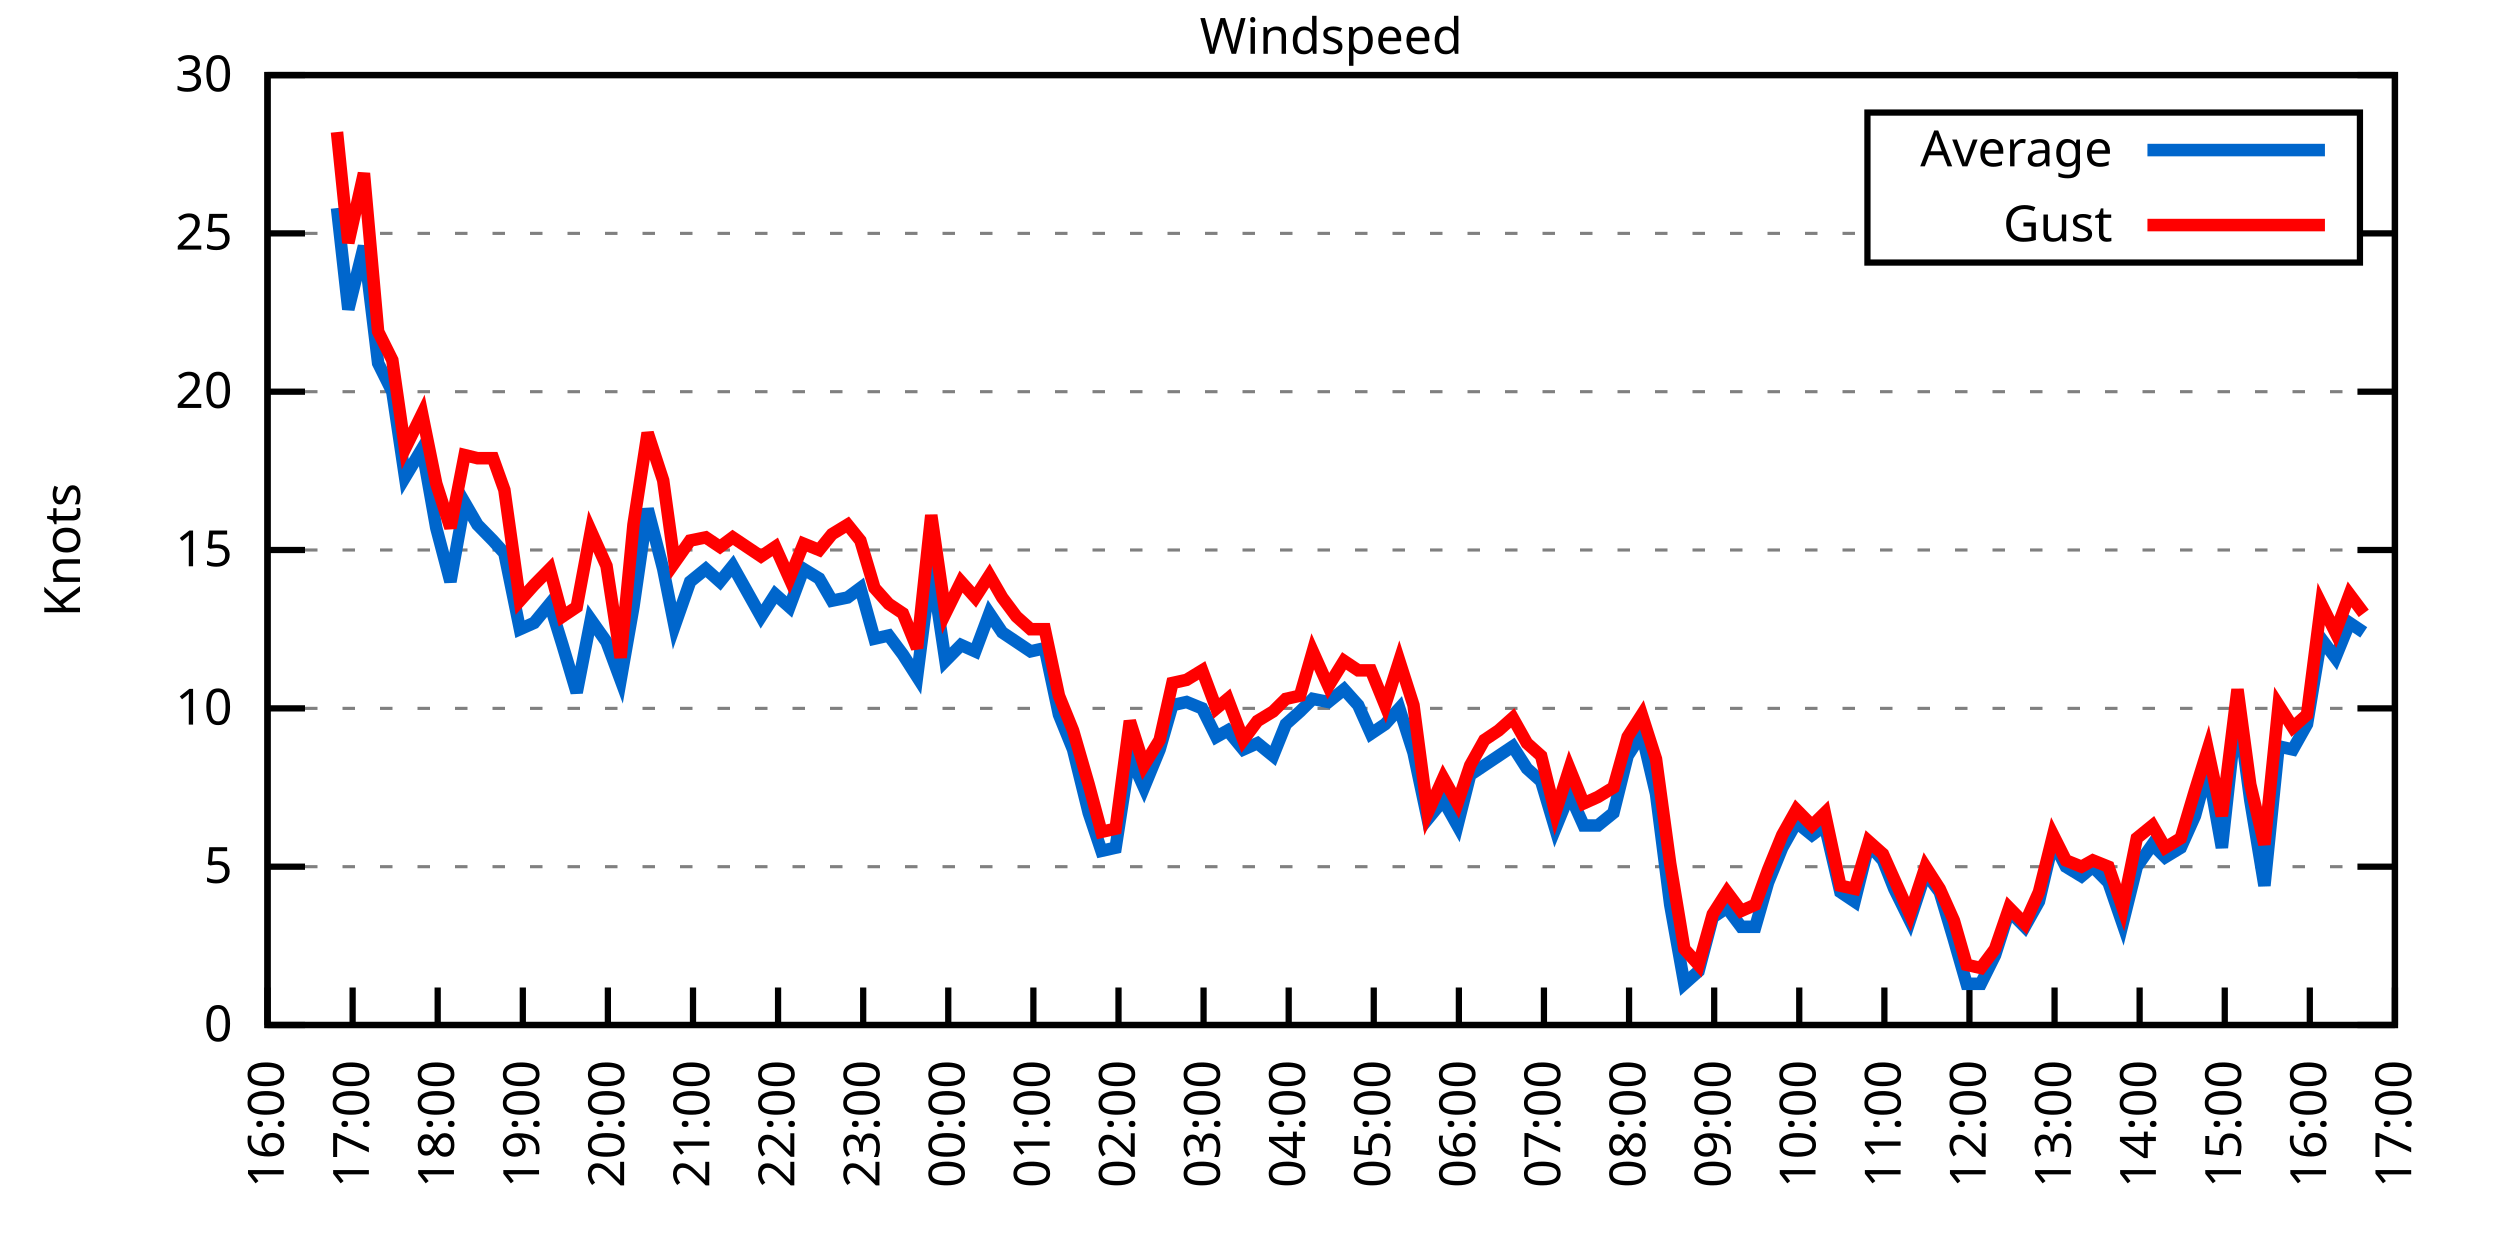
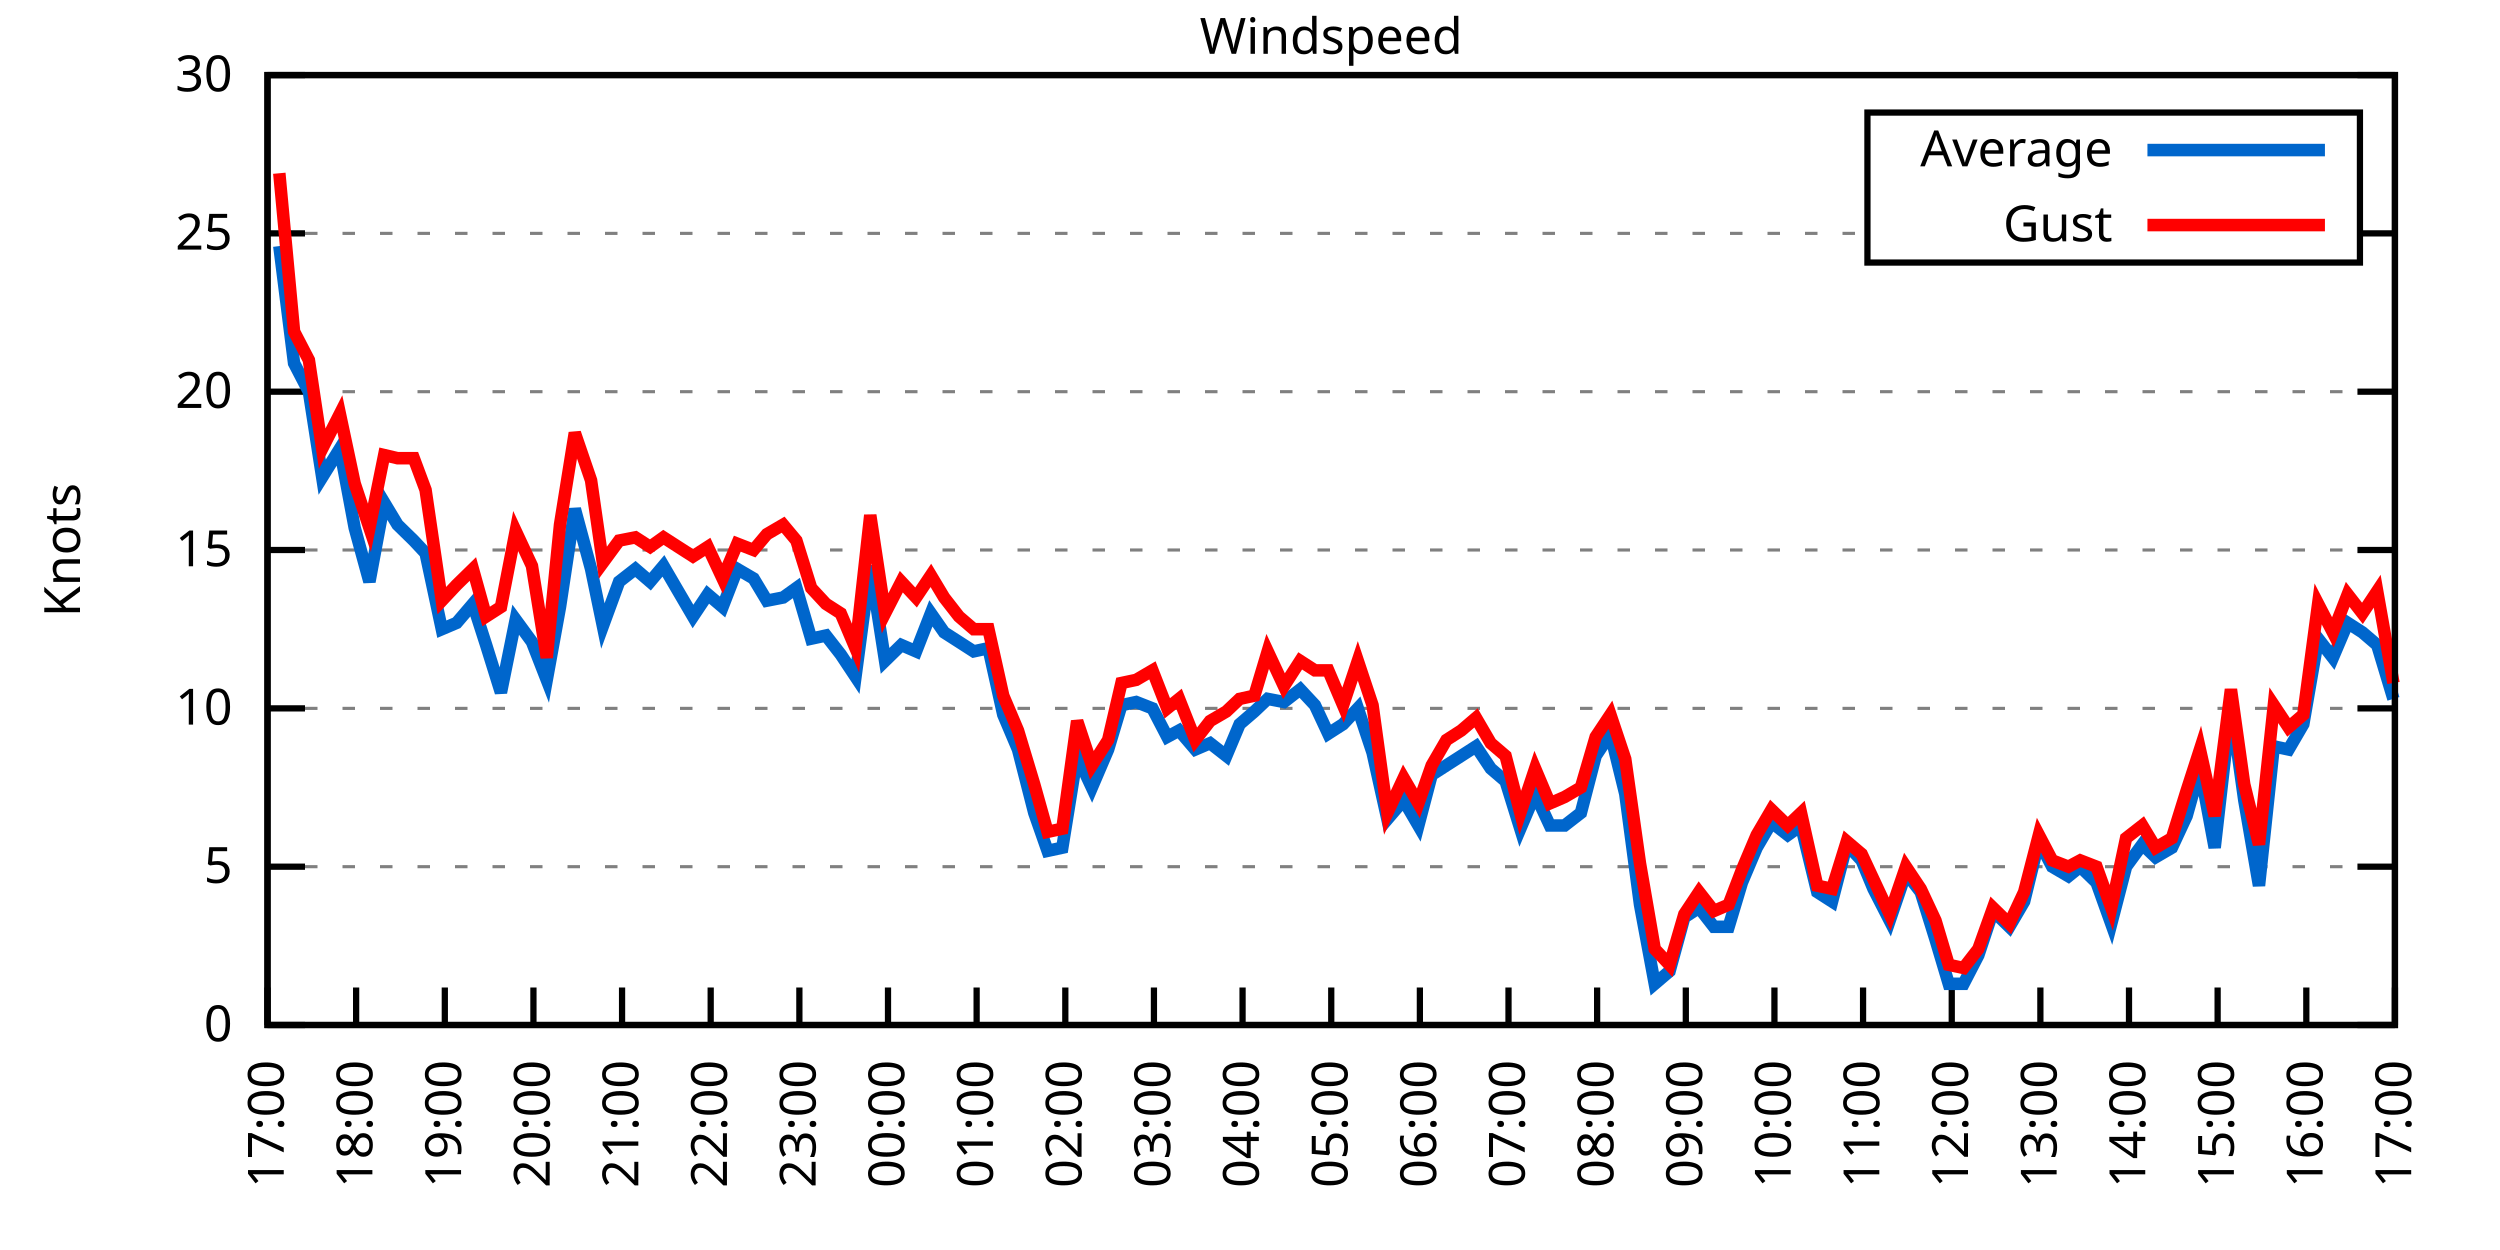
<svg xmlns="http://www.w3.org/2000/svg" xmlns:xlink="http://www.w3.org/1999/xlink" width="400" height="200" viewBox="0 0 400 200">
  <g id="gnuplot_canvas">
    <rect x="0" y="0" width="400" height="200" fill="none" />
    <defs>
      <circle id="gpDot" r="0.5" stroke-width="0.5" stroke="currentColor" />
      <path id="gpPt0" stroke-width="0.333" stroke="currentColor" d="M-1,0 h2 M0,-1 v2" />
      <path id="gpPt1" stroke-width="0.333" stroke="currentColor" d="M-1,-1 L1,1 M1,-1 L-1,1" />
      <path id="gpPt2" stroke-width="0.333" stroke="currentColor" d="M-1,0 L1,0 M0,-1 L0,1 M-1,-1 L1,1 M-1,1 L1,-1" />
      <rect id="gpPt3" stroke-width="0.333" stroke="currentColor" x="-1" y="-1" width="2" height="2" />
      <rect id="gpPt4" stroke-width="0.333" stroke="currentColor" fill="currentColor" x="-1" y="-1" width="2" height="2" />
      <circle id="gpPt5" stroke-width="0.333" stroke="currentColor" cx="0" cy="0" r="1" />
      <use xlink:href="#gpPt5" id="gpPt6" fill="currentColor" stroke="none" />
      <path id="gpPt7" stroke-width="0.333" stroke="currentColor" d="M0,-1.33 L-1.33,0.67 L1.33,0.67 z" />
      <use xlink:href="#gpPt7" id="gpPt8" fill="currentColor" stroke="none" />
      <use xlink:href="#gpPt7" id="gpPt9" stroke="currentColor" transform="rotate(180)" />
      <use xlink:href="#gpPt9" id="gpPt10" fill="currentColor" stroke="none" />
      <use xlink:href="#gpPt3" id="gpPt11" stroke="currentColor" transform="rotate(45)" />
      <use xlink:href="#gpPt11" id="gpPt12" fill="currentColor" stroke="none" />
      <path id="gpPt13" stroke-width="0.333" stroke="currentColor" d="M0,1.330 L1.265,0.411 L0.782,-1.067 L-0.782,-1.076 L-1.265,0.411 z" />
      <use xlink:href="#gpPt13" id="gpPt14" fill="currentColor" stroke="none" />
      <filter id="textbox" filterUnits="objectBoundingBox" x="0" y="0" height="1" width="1">
        <feFlood flood-color="white" flood-opacity="1" result="bgnd" />
        <feComposite in="SourceGraphic" in2="bgnd" operator="atop" />
      </filter>
      <filter id="greybox" filterUnits="objectBoundingBox" x="0" y="0" height="1" width="1">
        <feFlood flood-color="lightgrey" flood-opacity="1" result="grey" />
        <feComposite in="SourceGraphic" in2="grey" operator="atop" />
      </filter>
    </defs>
    <g fill="none" color="white" stroke="currentColor" stroke-width="1.00" stroke-linecap="butt" stroke-linejoin="miter">
</g>
    <g fill="none" color="black" stroke="currentColor" stroke-width="1.00" stroke-linecap="butt" stroke-linejoin="miter">
      <g stroke="none" shape-rendering="crispEdges">
        <polygon fill="rgb(255, 255, 255)" points="42.80,164.00 383.18,164.00 383.18,12.02 42.80,12.02 " />
      </g>
    </g>
    <g fill="none" color="black" stroke="currentColor" stroke-width="1.00" stroke-linecap="butt" stroke-linejoin="miter">
</g>
    <g fill="none" color="black" stroke="black" stroke-width="0.50" stroke-linecap="butt" stroke-linejoin="miter">
</g>
    <g fill="none" color="gray" stroke="currentColor" stroke-width="0.50" stroke-linecap="butt" stroke-linejoin="miter">
      <path stroke="gray" stroke-dasharray="2,4" class="gridline" d="M42.80,164.00 L383.19,164.00  " />
    </g>
    <g fill="none" color="gray" stroke="gray" stroke-width="1.00" stroke-linecap="butt" stroke-linejoin="miter">
</g>
    <g fill="none" color="black" stroke="currentColor" stroke-width="1.00" stroke-linecap="butt" stroke-linejoin="miter">
      <path stroke="black" d="M42.80,164.00 L48.80,164.00 M383.19,164.00 L377.19,164.00  " />
      <g transform="translate(37.20,166.60)" stroke="none" fill="black" font-family="Sans" font-size="8.00" text-anchor="end">
        <text>
          <tspan font-family="Sans"> 0</tspan>
        </text>
      </g>
    </g>
    <g fill="none" color="black" stroke="currentColor" stroke-width="1.00" stroke-linecap="butt" stroke-linejoin="miter">
</g>
    <g fill="none" color="black" stroke="black" stroke-width="0.50" stroke-linecap="butt" stroke-linejoin="miter">
</g>
    <g fill="none" color="gray" stroke="currentColor" stroke-width="0.50" stroke-linecap="butt" stroke-linejoin="miter">
      <path stroke="gray" stroke-dasharray="2,4" class="gridline" d="M42.80,138.67 L383.19,138.67  " />
    </g>
    <g fill="none" color="gray" stroke="gray" stroke-width="1.00" stroke-linecap="butt" stroke-linejoin="miter">
</g>
    <g fill="none" color="black" stroke="currentColor" stroke-width="1.00" stroke-linecap="butt" stroke-linejoin="miter">
      <path stroke="black" d="M42.80,138.67 L48.80,138.67 M383.19,138.67 L377.19,138.67  " />
      <g transform="translate(37.20,141.27)" stroke="none" fill="black" font-family="Sans" font-size="8.00" text-anchor="end">
        <text>
          <tspan font-family="Sans"> 5</tspan>
        </text>
      </g>
    </g>
    <g fill="none" color="black" stroke="currentColor" stroke-width="1.00" stroke-linecap="butt" stroke-linejoin="miter">
</g>
    <g fill="none" color="black" stroke="black" stroke-width="0.50" stroke-linecap="butt" stroke-linejoin="miter">
</g>
    <g fill="none" color="gray" stroke="currentColor" stroke-width="0.50" stroke-linecap="butt" stroke-linejoin="miter">
      <path stroke="gray" stroke-dasharray="2,4" class="gridline" d="M42.80,113.34 L383.19,113.34  " />
    </g>
    <g fill="none" color="gray" stroke="gray" stroke-width="1.00" stroke-linecap="butt" stroke-linejoin="miter">
</g>
    <g fill="none" color="black" stroke="currentColor" stroke-width="1.00" stroke-linecap="butt" stroke-linejoin="miter">
      <path stroke="black" d="M42.80,113.34 L48.80,113.34 M383.19,113.34 L377.19,113.34  " />
      <g transform="translate(37.20,115.94)" stroke="none" fill="black" font-family="Sans" font-size="8.00" text-anchor="end">
        <text>
          <tspan font-family="Sans"> 10</tspan>
        </text>
      </g>
    </g>
    <g fill="none" color="black" stroke="currentColor" stroke-width="1.00" stroke-linecap="butt" stroke-linejoin="miter">
</g>
    <g fill="none" color="black" stroke="black" stroke-width="0.50" stroke-linecap="butt" stroke-linejoin="miter">
</g>
    <g fill="none" color="gray" stroke="currentColor" stroke-width="0.50" stroke-linecap="butt" stroke-linejoin="miter">
      <path stroke="gray" stroke-dasharray="2,4" class="gridline" d="M42.80,88.00 L383.19,88.00  " />
    </g>
    <g fill="none" color="gray" stroke="gray" stroke-width="1.00" stroke-linecap="butt" stroke-linejoin="miter">
</g>
    <g fill="none" color="black" stroke="currentColor" stroke-width="1.00" stroke-linecap="butt" stroke-linejoin="miter">
      <path stroke="black" d="M42.80,88.00 L48.80,88.00 M383.19,88.00 L377.19,88.00  " />
      <g transform="translate(37.20,90.60)" stroke="none" fill="black" font-family="Sans" font-size="8.00" text-anchor="end">
        <text>
          <tspan font-family="Sans"> 15</tspan>
        </text>
      </g>
    </g>
    <g fill="none" color="black" stroke="currentColor" stroke-width="1.00" stroke-linecap="butt" stroke-linejoin="miter">
</g>
    <g fill="none" color="black" stroke="black" stroke-width="0.50" stroke-linecap="butt" stroke-linejoin="miter">
</g>
    <g fill="none" color="gray" stroke="currentColor" stroke-width="0.50" stroke-linecap="butt" stroke-linejoin="miter">
      <path stroke="gray" stroke-dasharray="2,4" class="gridline" d="M42.80,62.67 L383.19,62.67  " />
    </g>
    <g fill="none" color="gray" stroke="gray" stroke-width="1.00" stroke-linecap="butt" stroke-linejoin="miter">
</g>
    <g fill="none" color="black" stroke="currentColor" stroke-width="1.00" stroke-linecap="butt" stroke-linejoin="miter">
      <path stroke="black" d="M42.80,62.67 L48.80,62.67 M383.19,62.67 L377.19,62.67  " />
      <g transform="translate(37.20,65.27)" stroke="none" fill="black" font-family="Sans" font-size="8.00" text-anchor="end">
        <text>
          <tspan font-family="Sans"> 20</tspan>
        </text>
      </g>
    </g>
    <g fill="none" color="black" stroke="currentColor" stroke-width="1.00" stroke-linecap="butt" stroke-linejoin="miter">
</g>
    <g fill="none" color="black" stroke="black" stroke-width="0.50" stroke-linecap="butt" stroke-linejoin="miter">
</g>
    <g fill="none" color="gray" stroke="currentColor" stroke-width="0.50" stroke-linecap="butt" stroke-linejoin="miter">
      <path stroke="gray" stroke-dasharray="2,4" class="gridline" d="M42.80,37.34 L298.79,37.34 M377.59,37.34 L383.19,37.34  " />
    </g>
    <g fill="none" color="gray" stroke="gray" stroke-width="1.00" stroke-linecap="butt" stroke-linejoin="miter">
</g>
    <g fill="none" color="black" stroke="currentColor" stroke-width="1.00" stroke-linecap="butt" stroke-linejoin="miter">
      <path stroke="black" d="M42.80,37.34 L48.80,37.34 M383.19,37.34 L377.19,37.34  " />
      <g transform="translate(37.20,39.94)" stroke="none" fill="black" font-family="Sans" font-size="8.00" text-anchor="end">
        <text>
          <tspan font-family="Sans"> 25</tspan>
        </text>
      </g>
    </g>
    <g fill="none" color="black" stroke="currentColor" stroke-width="1.00" stroke-linecap="butt" stroke-linejoin="miter">
</g>
    <g fill="none" color="black" stroke="black" stroke-width="0.50" stroke-linecap="butt" stroke-linejoin="miter">
</g>
    <g fill="none" color="gray" stroke="currentColor" stroke-width="0.50" stroke-linecap="butt" stroke-linejoin="miter">
      <path stroke="gray" stroke-dasharray="2,4" class="gridline" d="M42.80,12.01 L383.19,12.01  " />
    </g>
    <g fill="none" color="gray" stroke="gray" stroke-width="1.00" stroke-linecap="butt" stroke-linejoin="miter">
</g>
    <g fill="none" color="black" stroke="currentColor" stroke-width="1.00" stroke-linecap="butt" stroke-linejoin="miter">
      <path stroke="black" d="M42.80,12.01 L48.80,12.01 M383.19,12.01 L377.19,12.01  " />
      <g transform="translate(37.20,14.61)" stroke="none" fill="black" font-family="Sans" font-size="8.00" text-anchor="end">
        <text>
          <tspan font-family="Sans"> 30</tspan>
        </text>
      </g>
    </g>
    <g fill="none" color="black" stroke="currentColor" stroke-width="1.00" stroke-linecap="butt" stroke-linejoin="miter">
      <path stroke="black" d="M42.80,164.00 L42.80,158.00  " />
      <g transform="translate(45.40,169.60) rotate(270.00)" stroke="none" fill="black" font-family="Sans" font-size="8.00" text-anchor="end">
        <text>
-           <tspan font-family="Sans">16:00</tspan>
-         </text>
-       </g>
-     </g>
-     <g fill="none" color="black" stroke="currentColor" stroke-width="1.00" stroke-linecap="butt" stroke-linejoin="miter">
-       <path stroke="black" d="M56.42,164.00 L56.42,158.00  " />
-       <g transform="translate(59.02,169.60) rotate(270.00)" stroke="none" fill="black" font-family="Sans" font-size="8.00" text-anchor="end">
-         <text>
          <tspan font-family="Sans">17:00</tspan>
        </text>
      </g>
    </g>
    <g fill="none" color="black" stroke="currentColor" stroke-width="1.00" stroke-linecap="butt" stroke-linejoin="miter">
-       <path stroke="black" d="M70.03,164.00 L70.03,158.00  " />
-       <g transform="translate(72.63,169.60) rotate(270.00)" stroke="none" fill="black" font-family="Sans" font-size="8.00" text-anchor="end">
+       <path stroke="black" d="M56.98,164.00 L56.98,158.00  " />
+       <g transform="translate(59.58,169.60) rotate(270.00)" stroke="none" fill="black" font-family="Sans" font-size="8.00" text-anchor="end">
        <text>
          <tspan font-family="Sans">18:00</tspan>
        </text>
      </g>
    </g>
    <g fill="none" color="black" stroke="currentColor" stroke-width="1.00" stroke-linecap="butt" stroke-linejoin="miter">
-       <path stroke="black" d="M83.65,164.00 L83.65,158.00  " />
-       <g transform="translate(86.25,169.60) rotate(270.00)" stroke="none" fill="black" font-family="Sans" font-size="8.00" text-anchor="end">
+       <path stroke="black" d="M71.17,164.00 L71.17,158.00  " />
+       <g transform="translate(73.77,169.60) rotate(270.00)" stroke="none" fill="black" font-family="Sans" font-size="8.00" text-anchor="end">
        <text>
          <tspan font-family="Sans">19:00</tspan>
        </text>
      </g>
    </g>
    <g fill="none" color="black" stroke="currentColor" stroke-width="1.00" stroke-linecap="butt" stroke-linejoin="miter">
-       <path stroke="black" d="M97.26,164.00 L97.26,158.00  " />
-       <g transform="translate(99.86,169.60) rotate(270.00)" stroke="none" fill="black" font-family="Sans" font-size="8.00" text-anchor="end">
+       <path stroke="black" d="M85.35,164.00 L85.35,158.00  " />
+       <g transform="translate(87.95,169.60) rotate(270.00)" stroke="none" fill="black" font-family="Sans" font-size="8.00" text-anchor="end">
        <text>
          <tspan font-family="Sans">20:00</tspan>
        </text>
      </g>
    </g>
    <g fill="none" color="black" stroke="currentColor" stroke-width="1.00" stroke-linecap="butt" stroke-linejoin="miter">
-       <path stroke="black" d="M110.88,164.00 L110.88,158.00  " />
-       <g transform="translate(113.48,169.60) rotate(270.00)" stroke="none" fill="black" font-family="Sans" font-size="8.00" text-anchor="end">
+       <path stroke="black" d="M99.53,164.00 L99.53,158.00  " />
+       <g transform="translate(102.13,169.60) rotate(270.00)" stroke="none" fill="black" font-family="Sans" font-size="8.00" text-anchor="end">
        <text>
          <tspan font-family="Sans">21:00</tspan>
        </text>
      </g>
    </g>
    <g fill="none" color="black" stroke="currentColor" stroke-width="1.00" stroke-linecap="butt" stroke-linejoin="miter">
-       <path stroke="black" d="M124.49,164.00 L124.49,158.00  " />
-       <g transform="translate(127.09,169.60) rotate(270.00)" stroke="none" fill="black" font-family="Sans" font-size="8.00" text-anchor="end">
+       <path stroke="black" d="M113.71,164.00 L113.71,158.00  " />
+       <g transform="translate(116.31,169.60) rotate(270.00)" stroke="none" fill="black" font-family="Sans" font-size="8.00" text-anchor="end">
        <text>
          <tspan font-family="Sans">22:00</tspan>
        </text>
      </g>
    </g>
    <g fill="none" color="black" stroke="currentColor" stroke-width="1.00" stroke-linecap="butt" stroke-linejoin="miter">
-       <path stroke="black" d="M138.11,164.00 L138.11,158.00  " />
-       <g transform="translate(140.71,169.60) rotate(270.00)" stroke="none" fill="black" font-family="Sans" font-size="8.00" text-anchor="end">
+       <path stroke="black" d="M127.90,164.00 L127.90,158.00  " />
+       <g transform="translate(130.50,169.60) rotate(270.00)" stroke="none" fill="black" font-family="Sans" font-size="8.00" text-anchor="end">
        <text>
          <tspan font-family="Sans">23:00</tspan>
        </text>
      </g>
    </g>
    <g fill="none" color="black" stroke="currentColor" stroke-width="1.00" stroke-linecap="butt" stroke-linejoin="miter">
-       <path stroke="black" d="M151.72,164.00 L151.72,158.00  " />
-       <g transform="translate(154.32,169.60) rotate(270.00)" stroke="none" fill="black" font-family="Sans" font-size="8.00" text-anchor="end">
+       <path stroke="black" d="M142.08,164.00 L142.08,158.00  " />
+       <g transform="translate(144.68,169.60) rotate(270.00)" stroke="none" fill="black" font-family="Sans" font-size="8.00" text-anchor="end">
        <text>
          <tspan font-family="Sans">00:00</tspan>
        </text>
      </g>
    </g>
    <g fill="none" color="black" stroke="currentColor" stroke-width="1.00" stroke-linecap="butt" stroke-linejoin="miter">
-       <path stroke="black" d="M165.34,164.00 L165.34,158.00  " />
-       <g transform="translate(167.94,169.60) rotate(270.00)" stroke="none" fill="black" font-family="Sans" font-size="8.00" text-anchor="end">
+       <path stroke="black" d="M156.26,164.00 L156.26,158.00  " />
+       <g transform="translate(158.86,169.60) rotate(270.00)" stroke="none" fill="black" font-family="Sans" font-size="8.00" text-anchor="end">
        <text>
          <tspan font-family="Sans">01:00</tspan>
        </text>
      </g>
    </g>
    <g fill="none" color="black" stroke="currentColor" stroke-width="1.00" stroke-linecap="butt" stroke-linejoin="miter">
-       <path stroke="black" d="M178.96,164.00 L178.96,158.00  " />
-       <g transform="translate(181.56,169.60) rotate(270.00)" stroke="none" fill="black" font-family="Sans" font-size="8.00" text-anchor="end">
+       <path stroke="black" d="M170.45,164.00 L170.45,158.00  " />
+       <g transform="translate(173.05,169.60) rotate(270.00)" stroke="none" fill="black" font-family="Sans" font-size="8.00" text-anchor="end">
        <text>
          <tspan font-family="Sans">02:00</tspan>
        </text>
      </g>
    </g>
    <g fill="none" color="black" stroke="currentColor" stroke-width="1.00" stroke-linecap="butt" stroke-linejoin="miter">
-       <path stroke="black" d="M192.57,164.00 L192.57,158.00  " />
-       <g transform="translate(195.17,169.60) rotate(270.00)" stroke="none" fill="black" font-family="Sans" font-size="8.00" text-anchor="end">
+       <path stroke="black" d="M184.63,164.00 L184.63,158.00  " />
+       <g transform="translate(187.23,169.60) rotate(270.00)" stroke="none" fill="black" font-family="Sans" font-size="8.00" text-anchor="end">
        <text>
          <tspan font-family="Sans">03:00</tspan>
        </text>
      </g>
    </g>
    <g fill="none" color="black" stroke="currentColor" stroke-width="1.00" stroke-linecap="butt" stroke-linejoin="miter">
-       <path stroke="black" d="M206.19,164.00 L206.19,158.00  " />
-       <g transform="translate(208.79,169.60) rotate(270.00)" stroke="none" fill="black" font-family="Sans" font-size="8.00" text-anchor="end">
+       <path stroke="black" d="M198.81,164.00 L198.81,158.00  " />
+       <g transform="translate(201.41,169.60) rotate(270.00)" stroke="none" fill="black" font-family="Sans" font-size="8.00" text-anchor="end">
        <text>
          <tspan font-family="Sans">04:00</tspan>
        </text>
      </g>
    </g>
    <g fill="none" color="black" stroke="currentColor" stroke-width="1.00" stroke-linecap="butt" stroke-linejoin="miter">
-       <path stroke="black" d="M219.80,164.00 L219.80,158.00  " />
-       <g transform="translate(222.40,169.60) rotate(270.00)" stroke="none" fill="black" font-family="Sans" font-size="8.00" text-anchor="end">
+       <path stroke="black" d="M213.00,164.00 L213.00,158.00  " />
+       <g transform="translate(215.60,169.60) rotate(270.00)" stroke="none" fill="black" font-family="Sans" font-size="8.00" text-anchor="end">
        <text>
          <tspan font-family="Sans">05:00</tspan>
        </text>
      </g>
    </g>
    <g fill="none" color="black" stroke="currentColor" stroke-width="1.00" stroke-linecap="butt" stroke-linejoin="miter">
-       <path stroke="black" d="M233.42,164.00 L233.42,158.00  " />
-       <g transform="translate(236.02,169.60) rotate(270.00)" stroke="none" fill="black" font-family="Sans" font-size="8.00" text-anchor="end">
+       <path stroke="black" d="M227.18,164.00 L227.18,158.00  " />
+       <g transform="translate(229.78,169.60) rotate(270.00)" stroke="none" fill="black" font-family="Sans" font-size="8.00" text-anchor="end">
        <text>
          <tspan font-family="Sans">06:00</tspan>
        </text>
      </g>
    </g>
    <g fill="none" color="black" stroke="currentColor" stroke-width="1.00" stroke-linecap="butt" stroke-linejoin="miter">
-       <path stroke="black" d="M247.03,164.00 L247.03,158.00  " />
-       <g transform="translate(249.63,169.60) rotate(270.00)" stroke="none" fill="black" font-family="Sans" font-size="8.00" text-anchor="end">
+       <path stroke="black" d="M241.36,164.00 L241.36,158.00  " />
+       <g transform="translate(243.96,169.60) rotate(270.00)" stroke="none" fill="black" font-family="Sans" font-size="8.00" text-anchor="end">
        <text>
          <tspan font-family="Sans">07:00</tspan>
        </text>
      </g>
    </g>
    <g fill="none" color="black" stroke="currentColor" stroke-width="1.00" stroke-linecap="butt" stroke-linejoin="miter">
-       <path stroke="black" d="M260.65,164.00 L260.65,158.00  " />
-       <g transform="translate(263.25,169.60) rotate(270.00)" stroke="none" fill="black" font-family="Sans" font-size="8.00" text-anchor="end">
+       <path stroke="black" d="M255.54,164.00 L255.54,158.00  " />
+       <g transform="translate(258.14,169.60) rotate(270.00)" stroke="none" fill="black" font-family="Sans" font-size="8.00" text-anchor="end">
        <text>
          <tspan font-family="Sans">08:00</tspan>
        </text>
      </g>
    </g>
    <g fill="none" color="black" stroke="currentColor" stroke-width="1.00" stroke-linecap="butt" stroke-linejoin="miter">
-       <path stroke="black" d="M274.27,164.00 L274.27,158.00  " />
-       <g transform="translate(276.87,169.60) rotate(270.00)" stroke="none" fill="black" font-family="Sans" font-size="8.00" text-anchor="end">
+       <path stroke="black" d="M269.73,164.00 L269.73,158.00  " />
+       <g transform="translate(272.33,169.60) rotate(270.00)" stroke="none" fill="black" font-family="Sans" font-size="8.00" text-anchor="end">
        <text>
          <tspan font-family="Sans">09:00</tspan>
        </text>
      </g>
    </g>
    <g fill="none" color="black" stroke="currentColor" stroke-width="1.00" stroke-linecap="butt" stroke-linejoin="miter">
-       <path stroke="black" d="M287.88,164.00 L287.88,158.00  " />
-       <g transform="translate(290.48,169.60) rotate(270.00)" stroke="none" fill="black" font-family="Sans" font-size="8.00" text-anchor="end">
+       <path stroke="black" d="M283.91,164.00 L283.91,158.00  " />
+       <g transform="translate(286.51,169.60) rotate(270.00)" stroke="none" fill="black" font-family="Sans" font-size="8.00" text-anchor="end">
        <text>
          <tspan font-family="Sans">10:00</tspan>
        </text>
      </g>
    </g>
    <g fill="none" color="black" stroke="currentColor" stroke-width="1.00" stroke-linecap="butt" stroke-linejoin="miter">
-       <path stroke="black" d="M301.50,164.00 L301.50,158.00  " />
-       <g transform="translate(304.10,169.60) rotate(270.00)" stroke="none" fill="black" font-family="Sans" font-size="8.00" text-anchor="end">
+       <path stroke="black" d="M298.09,164.00 L298.09,158.00  " />
+       <g transform="translate(300.69,169.60) rotate(270.00)" stroke="none" fill="black" font-family="Sans" font-size="8.00" text-anchor="end">
        <text>
          <tspan font-family="Sans">11:00</tspan>
        </text>
      </g>
    </g>
    <g fill="none" color="black" stroke="currentColor" stroke-width="1.00" stroke-linecap="butt" stroke-linejoin="miter">
-       <path stroke="black" d="M315.11,164.00 L315.11,158.00  " />
-       <g transform="translate(317.71,169.60) rotate(270.00)" stroke="none" fill="black" font-family="Sans" font-size="8.00" text-anchor="end">
+       <path stroke="black" d="M312.28,164.00 L312.28,158.00  " />
+       <g transform="translate(314.88,169.60) rotate(270.00)" stroke="none" fill="black" font-family="Sans" font-size="8.00" text-anchor="end">
        <text>
          <tspan font-family="Sans">12:00</tspan>
        </text>
      </g>
    </g>
    <g fill="none" color="black" stroke="currentColor" stroke-width="1.00" stroke-linecap="butt" stroke-linejoin="miter">
-       <path stroke="black" d="M328.73,164.00 L328.73,158.00  " />
-       <g transform="translate(331.33,169.60) rotate(270.00)" stroke="none" fill="black" font-family="Sans" font-size="8.00" text-anchor="end">
+       <path stroke="black" d="M326.46,164.00 L326.46,158.00  " />
+       <g transform="translate(329.06,169.60) rotate(270.00)" stroke="none" fill="black" font-family="Sans" font-size="8.00" text-anchor="end">
        <text>
          <tspan font-family="Sans">13:00</tspan>
        </text>
      </g>
    </g>
    <g fill="none" color="black" stroke="currentColor" stroke-width="1.00" stroke-linecap="butt" stroke-linejoin="miter">
-       <path stroke="black" d="M342.34,164.00 L342.34,158.00  " />
-       <g transform="translate(344.94,169.60) rotate(270.00)" stroke="none" fill="black" font-family="Sans" font-size="8.00" text-anchor="end">
+       <path stroke="black" d="M340.64,164.00 L340.64,158.00  " />
+       <g transform="translate(343.24,169.60) rotate(270.00)" stroke="none" fill="black" font-family="Sans" font-size="8.00" text-anchor="end">
        <text>
          <tspan font-family="Sans">14:00</tspan>
        </text>
      </g>
    </g>
    <g fill="none" color="black" stroke="currentColor" stroke-width="1.00" stroke-linecap="butt" stroke-linejoin="miter">
-       <path stroke="black" d="M355.96,164.00 L355.96,158.00  " />
-       <g transform="translate(358.56,169.60) rotate(270.00)" stroke="none" fill="black" font-family="Sans" font-size="8.00" text-anchor="end">
+       <path stroke="black" d="M354.82,164.00 L354.82,158.00  " />
+       <g transform="translate(357.42,169.60) rotate(270.00)" stroke="none" fill="black" font-family="Sans" font-size="8.00" text-anchor="end">
        <text>
          <tspan font-family="Sans">15:00</tspan>
        </text>
      </g>
    </g>
    <g fill="none" color="black" stroke="currentColor" stroke-width="1.00" stroke-linecap="butt" stroke-linejoin="miter">
-       <path stroke="black" d="M369.57,164.00 L369.57,158.00  " />
-       <g transform="translate(372.17,169.60) rotate(270.00)" stroke="none" fill="black" font-family="Sans" font-size="8.00" text-anchor="end">
+       <path stroke="black" d="M369.01,164.00 L369.01,158.00  " />
+       <g transform="translate(371.61,169.60) rotate(270.00)" stroke="none" fill="black" font-family="Sans" font-size="8.00" text-anchor="end">
        <text>
          <tspan font-family="Sans">16:00</tspan>
        </text>
      </g>
    </g>
    <g fill="none" color="black" stroke="currentColor" stroke-width="1.00" stroke-linecap="butt" stroke-linejoin="miter">
      <path stroke="black" d="M383.19,164.00 L383.19,158.00  " />
      <g transform="translate(385.79,169.60) rotate(270.00)" stroke="none" fill="black" font-family="Sans" font-size="8.00" text-anchor="end">
        <text>
          <tspan font-family="Sans">17:00</tspan>
        </text>
      </g>
    </g>
    <g fill="none" color="black" stroke="currentColor" stroke-width="1.00" stroke-linecap="butt" stroke-linejoin="miter">
</g>
    <g fill="none" color="black" stroke="currentColor" stroke-width="1.00" stroke-linecap="butt" stroke-linejoin="miter">
      <path stroke="black" d="M42.80,12.01 L42.80,164.00 L383.19,164.00 L383.19,12.01 L42.80,12.01 Z  " />
    </g>
    <g fill="none" color="black" stroke="currentColor" stroke-width="1.00" stroke-linecap="butt" stroke-linejoin="miter">
</g>
    <g fill="none" color="black" stroke="currentColor" stroke-width="1.00" stroke-linecap="butt" stroke-linejoin="miter">
      <path stroke="black" d="M298.79,42.01 L298.79,18.01 L377.59,18.01 L377.59,42.01 L298.79,42.01 Z  " />
    </g>
    <g id="Windspeed_plot_1">
      <g fill="none" color="white" stroke="black" stroke-width="2.00" stroke-linecap="butt" stroke-linejoin="miter">
</g>
      <g fill="none" color="black" stroke="currentColor" stroke-width="2.00" stroke-linecap="butt" stroke-linejoin="miter">
        <g transform="translate(337.99,26.61)" stroke="none" fill="black" font-family="Sans" font-size="8.00" text-anchor="end">
          <text>
            <tspan font-family="Sans">Average</tspan>
          </text>
        </g>
      </g>
      <g fill="none" color="black" stroke="currentColor" stroke-width="2.00" stroke-linecap="butt" stroke-linejoin="miter">
-         <path stroke="rgb(  0, 102, 204)" d="M343.59,24.01 L371.99,24.01 M53.92,33.29 L55.73,49.50 L58.23,39.37 L60.50,58.11 L62.77,62.67 L64.81,76.35   L67.54,71.79 L69.80,84.46 L72.07,93.07 L74.34,80.41 L76.39,83.95 L78.88,86.49 L80.70,88.51 L83.19,100.67   L85.46,99.66 L87.96,96.62 L90.00,103.20 L92.27,110.80 L94.54,99.15 L97.04,102.70 L99.30,108.78 L101.35,97.12   L103.62,81.42 L106.11,91.04 L107.93,100.16 L110.42,93.07 L112.92,91.04 L115.19,93.07 L117.23,90.54 L119.50,94.59   L121.77,98.64 L124.04,95.10 L126.31,97.12 L128.58,91.04 L131.07,92.56 L133.12,96.11 L135.61,95.60 L137.66,94.08   L139.92,102.19 L142.19,101.68 L144.46,104.72 L146.73,108.27 L149.00,90.54 L151.27,105.74 L153.77,103.20 L156.04,104.22   L158.31,98.14 L160.35,101.18 L162.62,102.70 L164.89,104.22 L167.16,103.71 L169.43,114.35 L171.69,119.92 L174.19,130.06   L176.23,136.14 L178.50,135.63 L180.77,120.94 L183.04,126.00 L185.54,119.92 L187.58,112.83 L189.85,112.32 L192.34,113.34   L194.61,117.90 L196.43,116.88 L198.93,119.92 L201.19,118.91 L203.69,120.94 L205.73,115.87 L208.00,113.84 L210.04,111.82   L212.54,112.32 L215.04,110.30 L217.31,112.83 L219.35,117.39 L221.62,115.87 L223.89,113.34 L226.16,120.43 L228.43,131.07   L230.92,128.03 L233.19,132.08 L235.23,123.98 L237.50,122.46 L239.77,120.94 L242.04,119.42 L244.31,122.96 L246.58,124.99   L248.85,132.59 L251.12,127.02 L253.39,132.08 L255.66,132.08 L258.15,130.06 L260.42,120.94 L262.69,117.39 L264.96,127.02   L267.23,144.75 L269.50,157.41 L271.77,155.39 L274.04,146.77 L276.31,145.25 L278.58,148.29 L280.85,148.29 L282.89,141.20   L285.16,135.63 L287.43,131.58 L289.92,133.60 L291.97,132.08 L294.46,142.72 L296.73,144.24 L299.00,135.12 L301.27,137.66   L303.08,142.21 L305.58,147.28 L308.08,139.68 L310.35,142.72 L312.62,150.32 L314.66,157.41 L316.93,157.41 L319.20,152.85   L321.47,145.76 L323.96,148.29 L326.23,144.24 L328.50,134.62 L330.54,138.67 L333.04,140.19 L334.85,138.67 L337.35,141.20   L339.62,147.79 L341.89,138.67 L344.39,135.12 L346.43,137.15 L348.92,135.63 L351.19,130.56 L353.24,122.96 L355.50,135.63   L358.00,112.83 L360.04,128.03 L362.31,141.71 L364.58,119.42 L366.85,119.92 L369.12,115.87 L371.39,102.19 L373.66,105.23   L375.93,99.66 L378.20,101.18  " />
+         <path stroke="rgb(  0, 102, 204)" d="M343.59,24.01 L371.99,24.01 M44.69,39.37 L47.05,58.11 L49.42,62.67 L51.55,76.35 L54.38,71.79 L56.75,84.46   L59.11,93.07 L61.47,80.41 L63.60,83.95 L66.20,86.49 L68.09,88.51 L70.69,100.67 L73.06,99.66 L75.66,96.62   L77.78,103.20 L80.15,110.80 L82.51,99.15 L85.11,102.70 L87.48,108.78 L89.60,97.12 L91.97,81.42 L94.57,91.04   L96.46,100.16 L99.06,93.07 L101.66,91.04 L104.02,93.07 L106.15,90.54 L108.51,94.59 L110.88,98.64 L113.24,95.10   L115.61,97.12 L117.97,91.04 L120.57,92.56 L122.70,96.11 L125.30,95.60 L127.42,94.08 L129.79,102.19 L132.15,101.68   L134.52,104.72 L136.88,108.27 L139.24,90.54 L141.61,105.74 L144.21,103.20 L146.57,104.22 L148.94,98.14 L151.06,101.18   L153.43,102.70 L155.79,104.22 L158.15,103.71 L160.52,114.35 L162.88,119.92 L165.48,130.06 L167.61,136.14 L169.97,135.63   L172.34,120.94 L174.70,126.00 L177.30,119.92 L179.43,112.83 L181.79,112.32 L184.39,113.34 L186.76,117.90 L188.65,116.88   L191.25,119.92 L193.61,118.91 L196.21,120.94 L198.34,115.87 L200.70,113.84 L202.83,111.82 L205.43,112.32 L208.03,110.30   L210.39,112.83 L212.52,117.39 L214.89,115.87 L217.25,113.34 L219.61,120.43 L221.98,131.07 L224.58,128.03 L226.94,132.08   L229.07,123.98 L231.43,122.46 L233.80,120.94 L236.16,119.42 L238.52,122.96 L240.89,124.99 L243.25,132.59 L245.62,127.02   L247.98,132.08 L250.34,132.08 L252.94,130.06 L255.31,120.94 L257.67,117.39 L260.04,127.02 L262.40,144.75 L264.76,157.41   L267.13,155.39 L269.49,146.77 L271.85,145.25 L274.22,148.29 L276.58,148.29 L278.71,141.20 L281.07,135.63 L283.44,131.58   L286.04,133.60 L288.16,132.08 L290.76,142.72 L293.13,144.24 L295.49,135.12 L297.86,137.66 L299.75,142.21 L302.35,147.28   L304.95,139.68 L307.31,142.72 L309.68,150.32 L311.80,157.41 L314.17,157.41 L316.53,152.85 L318.89,145.76 L321.49,148.29   L323.86,144.24 L326.22,134.62 L328.35,138.67 L330.95,140.19 L332.84,138.67 L335.44,141.20 L337.80,147.79 L340.17,138.67   L342.77,135.12 L344.90,137.15 L347.50,135.63 L349.86,130.56 L351.99,122.96 L354.35,135.63 L356.95,112.83 L359.08,128.03   L361.44,141.71 L363.81,119.42 L366.17,119.92 L368.53,115.87 L370.90,102.19 L373.26,105.23 L375.63,99.66 L377.99,101.18   L380.35,103.20 L382.95,111.82  " />
      </g>
    </g>
    <g id="Windspeed_plot_2">
      <g fill="none" color="black" stroke="currentColor" stroke-width="2.00" stroke-linecap="butt" stroke-linejoin="miter">
        <g transform="translate(337.99,38.61)" stroke="none" fill="black" font-family="Sans" font-size="8.00" text-anchor="end">
          <text>
            <tspan font-family="Sans">Gust</tspan>
          </text>
        </g>
      </g>
      <g fill="none" color="black" stroke="currentColor" stroke-width="2.00" stroke-linecap="butt" stroke-linejoin="miter">
-         <path stroke="rgb(255,   0,   0)" d="M343.59,36.01 L371.99,36.01 M53.92,21.13 L55.73,38.86 L58.23,27.72 L60.50,53.05 L62.77,57.61 L64.81,71.79   L67.54,66.22 L69.80,77.37 L72.07,84.46 L74.34,72.81 L76.39,73.31 L78.88,73.31 L80.70,78.38 L83.19,96.11   L85.46,93.58 L87.96,91.04 L90.00,98.64 L92.27,97.12 L94.54,84.97 L97.04,90.54 L99.30,105.23 L101.35,83.95   L103.62,69.26 L106.11,76.86 L107.93,90.03 L110.42,86.49 L112.92,85.98 L115.19,87.50 L117.23,85.98 L119.50,87.50   L121.77,89.02 L124.04,87.50 L126.31,92.56 L128.58,86.99 L131.07,88.00 L133.12,85.47 L135.61,83.95 L137.66,86.49   L139.92,94.08 L142.19,96.62 L144.46,98.14 L146.73,103.71 L149.00,82.43 L151.27,98.14 L153.77,93.07 L156.04,95.60   L158.31,92.06 L160.35,95.60 L162.62,98.64 L164.89,100.67 L167.16,100.67 L169.43,111.31 L171.69,116.88 L174.19,125.50   L176.23,133.10 L178.50,132.59 L180.77,115.36 L183.04,122.46 L185.54,118.40 L187.58,109.28 L189.85,108.78 L192.34,107.26   L194.61,113.34 L196.43,111.82 L198.93,118.40 L201.19,115.36 L203.69,113.84 L205.73,111.82 L208.00,111.31 L210.04,104.22   L212.54,109.79 L215.04,105.74 L217.31,107.26 L219.35,107.26 L221.62,112.83 L223.89,105.74 L226.16,112.83 L228.43,130.06   L230.92,124.48 L233.19,128.54 L235.23,122.46 L237.50,118.40 L239.77,116.88 L242.04,114.86 L244.31,118.91 L246.58,120.94   L248.85,130.06 L251.12,122.96 L253.39,128.54 L255.66,127.52 L258.15,126.00 L260.42,117.90 L262.69,114.35 L264.96,121.44   L267.23,138.16 L269.50,151.84 L271.77,154.37 L274.04,146.27 L276.31,142.72 L278.58,145.76 L280.85,144.75 L282.89,139.17   L285.16,133.60 L287.43,129.55 L289.92,132.08 L291.97,130.06 L294.46,141.71 L296.73,142.21 L299.00,134.62 L301.27,136.64   L303.08,140.69 L305.58,146.27 L308.08,138.67 L310.35,142.21 L312.62,147.28 L314.66,154.37 L316.93,154.88 L319.20,151.84   L321.47,145.25 L323.96,147.79 L326.23,142.72 L328.50,133.60 L330.54,137.66 L333.04,138.67 L334.85,137.66 L337.35,138.67   L339.62,145.25 L341.89,134.11 L344.39,132.08 L346.43,135.63 L348.92,134.11 L351.19,126.51 L353.24,119.92 L355.50,130.56   L358.00,110.30 L360.04,125.50 L362.31,135.12 L364.58,112.83 L366.85,116.38 L369.12,114.35 L371.39,96.62 L373.66,101.18   L375.93,95.10 L378.20,98.14  " />
+         <path stroke="rgb(255,   0,   0)" d="M343.59,36.01 L371.99,36.01 M44.69,27.72 L47.05,53.05 L49.42,57.61 L51.55,71.79 L54.38,66.22 L56.75,77.37   L59.11,84.46 L61.47,72.81 L63.60,73.31 L66.20,73.31 L68.09,78.38 L70.69,96.11 L73.06,93.58 L75.66,91.04   L77.78,98.64 L80.15,97.12 L82.51,84.97 L85.11,90.54 L87.48,105.23 L89.60,83.95 L91.97,69.26 L94.57,76.86   L96.46,90.03 L99.06,86.49 L101.66,85.98 L104.02,87.50 L106.15,85.98 L108.51,87.50 L110.88,89.02 L113.24,87.50   L115.61,92.56 L117.97,86.99 L120.57,88.00 L122.70,85.47 L125.30,83.95 L127.42,86.49 L129.79,94.08 L132.15,96.62   L134.52,98.14 L136.88,103.71 L139.24,82.43 L141.61,98.14 L144.21,93.07 L146.57,95.60 L148.94,92.06 L151.06,95.60   L153.43,98.64 L155.79,100.67 L158.15,100.67 L160.52,111.31 L162.88,116.88 L165.48,125.50 L167.61,133.10 L169.97,132.59   L172.34,115.36 L174.70,122.46 L177.30,118.40 L179.43,109.28 L181.79,108.78 L184.39,107.26 L186.76,113.34 L188.65,111.82   L191.25,118.40 L193.61,115.36 L196.21,113.84 L198.34,111.82 L200.70,111.31 L202.83,104.22 L205.43,109.79 L208.03,105.74   L210.39,107.26 L212.52,107.26 L214.89,112.83 L217.25,105.74 L219.61,112.83 L221.98,130.06 L224.58,124.48 L226.94,128.54   L229.07,122.46 L231.43,118.40 L233.80,116.88 L236.16,114.86 L238.52,118.91 L240.89,120.94 L243.25,130.06 L245.62,122.96   L247.98,128.54 L250.34,127.52 L252.94,126.00 L255.31,117.90 L257.67,114.35 L260.04,121.44 L262.40,138.16 L264.76,151.84   L267.13,154.37 L269.49,146.27 L271.85,142.72 L274.22,145.76 L276.58,144.75 L278.71,139.17 L281.07,133.60 L283.44,129.55   L286.04,132.08 L288.16,130.06 L290.76,141.71 L293.13,142.21 L295.49,134.62 L297.86,136.64 L299.75,140.69 L302.35,146.27   L304.95,138.67 L307.31,142.21 L309.68,147.28 L311.80,154.37 L314.17,154.88 L316.53,151.84 L318.89,145.25 L321.49,147.79   L323.86,142.72 L326.22,133.60 L328.35,137.66 L330.95,138.67 L332.84,137.66 L335.44,138.67 L337.80,145.25 L340.17,134.11   L342.77,132.08 L344.90,135.63 L347.50,134.11 L349.86,126.51 L351.99,119.92 L354.35,130.56 L356.95,110.30 L359.08,125.50   L361.44,135.12 L363.81,112.83 L366.17,116.38 L368.53,114.35 L370.90,96.62 L373.26,101.18 L375.63,95.10 L377.99,98.14   L380.35,94.59 L382.95,109.28  " />
      </g>
    </g>
    <g fill="none" color="black" stroke="currentColor" stroke-width="2.00" stroke-linecap="butt" stroke-linejoin="miter">
</g>
    <g fill="none" color="black" stroke="black" stroke-width="1.00" stroke-linecap="butt" stroke-linejoin="miter">
</g>
    <g fill="none" color="black" stroke="currentColor" stroke-width="1.00" stroke-linecap="butt" stroke-linejoin="miter">
      <path stroke="black" d="M42.80,12.01 L42.80,164.00 L383.19,164.00 L383.19,12.01 L42.80,12.01 Z  " />
      <g transform="translate(12.80,88.01) rotate(270.00)" stroke="none" fill="black" font-family="Sans" font-size="8.00" text-anchor="middle">
        <text>
          <tspan font-family="Sans">Knots</tspan>
        </text>
      </g>
    </g>
    <g fill="none" color="black" stroke="currentColor" stroke-width="1.00" stroke-linecap="butt" stroke-linejoin="miter">
</g>
    <g fill="none" color="black" stroke="currentColor" stroke-width="1.00" stroke-linecap="butt" stroke-linejoin="miter">
      <g transform="translate(212.99,8.61)" stroke="none" fill="black" font-family="Sans" font-size="8.00" text-anchor="middle">
        <text>
          <tspan font-family="Sans">Windspeed</tspan>
        </text>
      </g>
    </g>
    <g fill="none" color="black" stroke="currentColor" stroke-width="1.00" stroke-linecap="butt" stroke-linejoin="miter">
</g>
  </g>
</svg>
